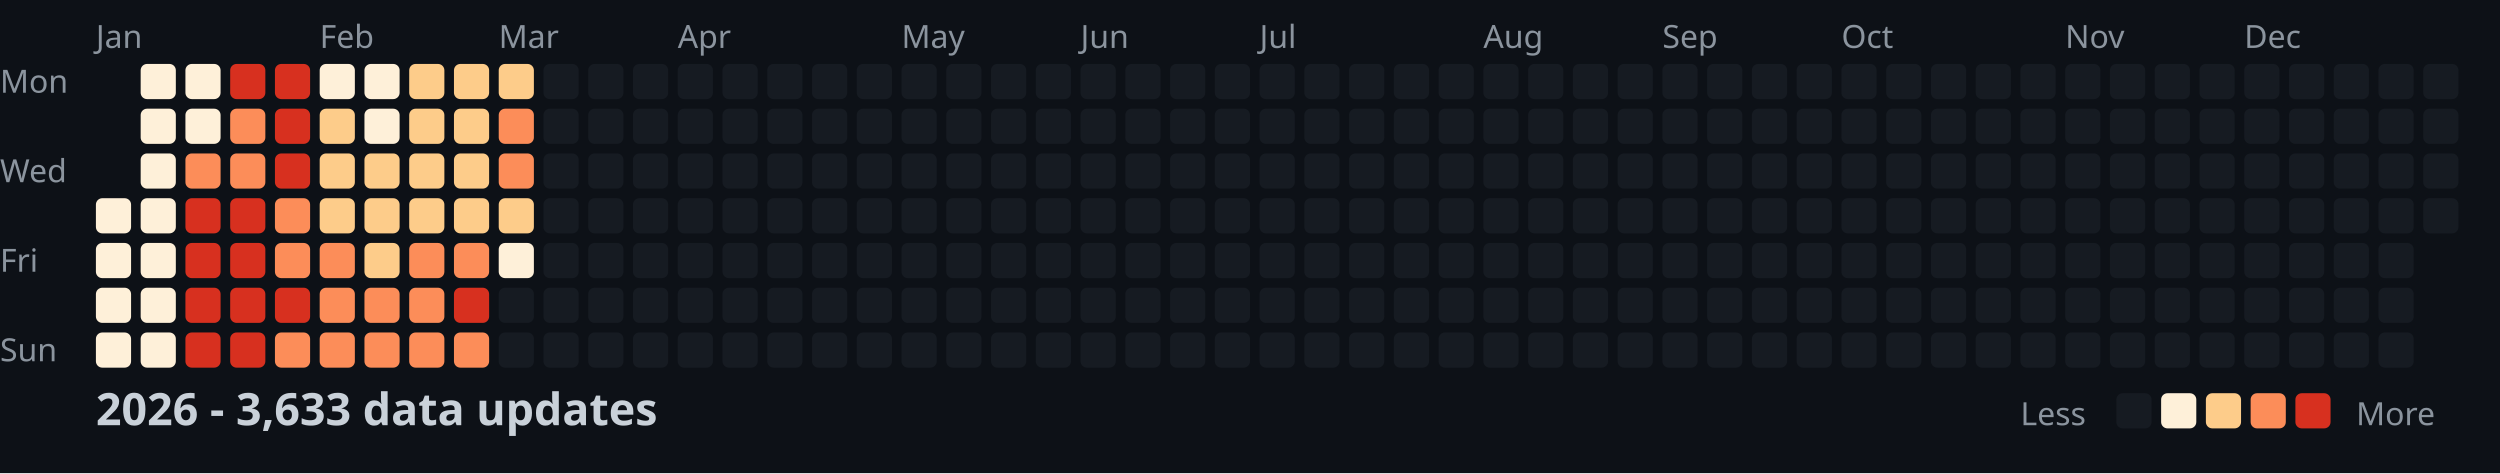
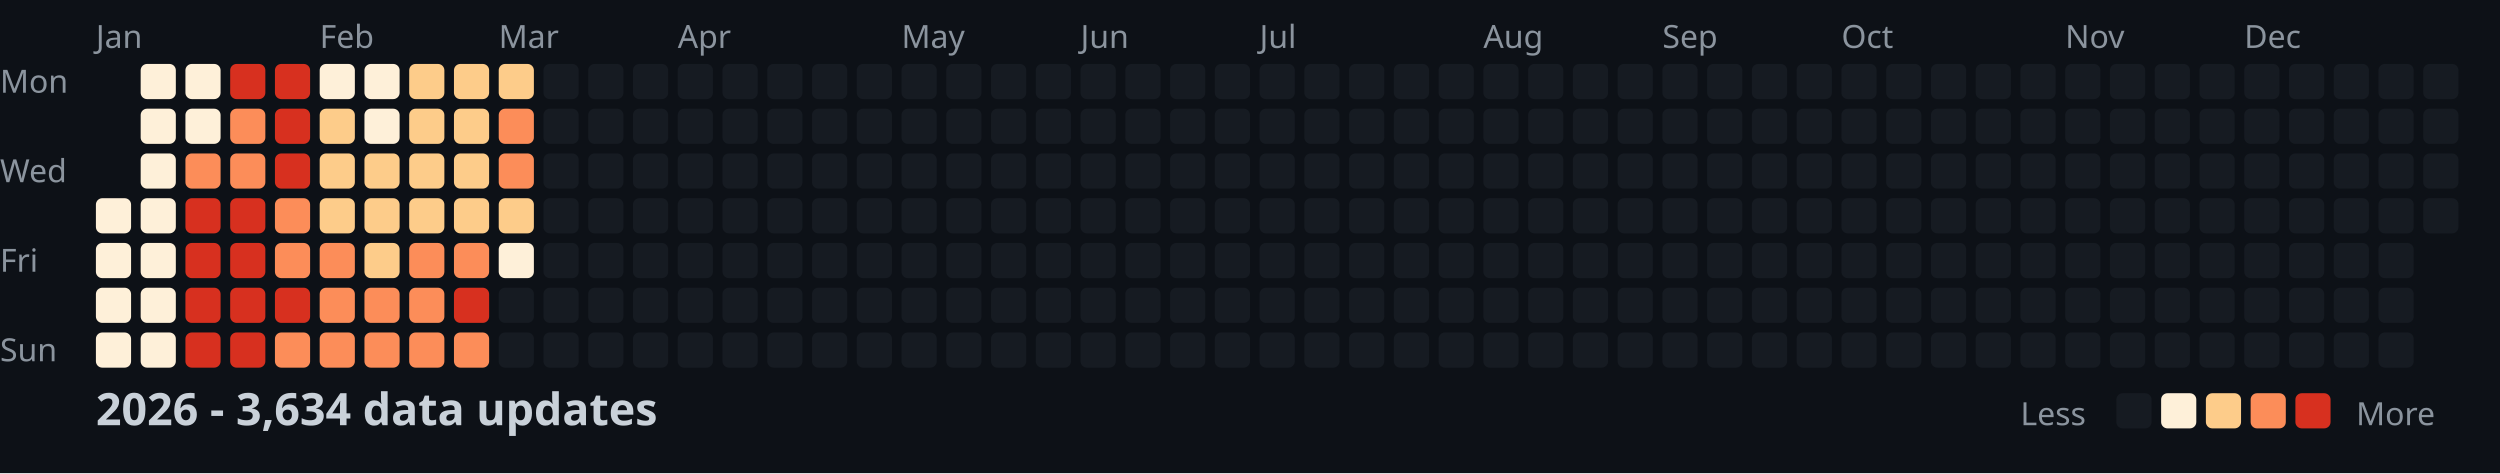
<svg xmlns="http://www.w3.org/2000/svg" width="782" height="148">
  <style>
    .month { font: 10px sans-serif; fill: #8b949e; }
    .day { font: 10px sans-serif; fill: #8b949e; }
    .title { font: bold 14px sans-serif; fill: #c9d1d9; }
    .legend { font: 10px sans-serif; fill: #8b949e; }
  </style>
  <rect width="100%" height="100%" fill="#0d1117" />
  <text x="0" y="29" class="day">Mon</text>
  <text x="0" y="57" class="day">Wed</text>
  <text x="0" y="85" class="day">Fri</text>
  <text x="0" y="113" class="day">Sun</text>
  <text x="30" y="15" class="month">Jan</text>
  <text x="100" y="15" class="month">Feb</text>
  <text x="156" y="15" class="month">Mar</text>
  <text x="212" y="15" class="month">Apr</text>
  <text x="282" y="15" class="month">May</text>
  <text x="338" y="15" class="month">Jun</text>
  <text x="394" y="15" class="month">Jul</text>
  <text x="464" y="15" class="month">Aug</text>
  <text x="520" y="15" class="month">Sep</text>
  <text x="576" y="15" class="month">Oct</text>
  <text x="646" y="15" class="month">Nov</text>
  <text x="702" y="15" class="month">Dec</text>
  <rect x="30" y="62" width="11" height="11" fill="#fef0d9" rx="2" />
  <rect x="30" y="76" width="11" height="11" fill="#fef0d9" rx="2" />
  <rect x="30" y="90" width="11" height="11" fill="#fef0d9" rx="2" />
  <rect x="30" y="104" width="11" height="11" fill="#fef0d9" rx="2" />
  <rect x="44" y="20" width="11" height="11" fill="#fef0d9" rx="2" />
  <rect x="44" y="34" width="11" height="11" fill="#fef0d9" rx="2" />
  <rect x="44" y="48" width="11" height="11" fill="#fef0d9" rx="2" />
  <rect x="44" y="62" width="11" height="11" fill="#fef0d9" rx="2" />
  <rect x="44" y="76" width="11" height="11" fill="#fef0d9" rx="2" />
  <rect x="44" y="90" width="11" height="11" fill="#fef0d9" rx="2" />
  <rect x="44" y="104" width="11" height="11" fill="#fef0d9" rx="2" />
  <rect x="58" y="20" width="11" height="11" fill="#fef0d9" rx="2" />
  <rect x="58" y="34" width="11" height="11" fill="#fef0d9" rx="2" />
  <rect x="58" y="48" width="11" height="11" fill="#fc8d59" rx="2" />
  <rect x="58" y="62" width="11" height="11" fill="#d7301f" rx="2" />
  <rect x="58" y="76" width="11" height="11" fill="#d7301f" rx="2" />
  <rect x="58" y="90" width="11" height="11" fill="#d7301f" rx="2" />
  <rect x="58" y="104" width="11" height="11" fill="#d7301f" rx="2" />
  <rect x="72" y="20" width="11" height="11" fill="#d7301f" rx="2" />
  <rect x="72" y="34" width="11" height="11" fill="#fc8d59" rx="2" />
  <rect x="72" y="48" width="11" height="11" fill="#fc8d59" rx="2" />
  <rect x="72" y="62" width="11" height="11" fill="#d7301f" rx="2" />
  <rect x="72" y="76" width="11" height="11" fill="#d7301f" rx="2" />
  <rect x="72" y="90" width="11" height="11" fill="#d7301f" rx="2" />
  <rect x="72" y="104" width="11" height="11" fill="#d7301f" rx="2" />
  <rect x="86" y="20" width="11" height="11" fill="#d7301f" rx="2" />
  <rect x="86" y="34" width="11" height="11" fill="#d7301f" rx="2" />
  <rect x="86" y="48" width="11" height="11" fill="#d7301f" rx="2" />
  <rect x="86" y="62" width="11" height="11" fill="#fc8d59" rx="2" />
  <rect x="86" y="76" width="11" height="11" fill="#fc8d59" rx="2" />
  <rect x="86" y="90" width="11" height="11" fill="#d7301f" rx="2" />
  <rect x="86" y="104" width="11" height="11" fill="#fc8d59" rx="2" />
  <rect x="100" y="20" width="11" height="11" fill="#fef0d9" rx="2" />
  <rect x="100" y="34" width="11" height="11" fill="#fdcc8a" rx="2" />
  <rect x="100" y="48" width="11" height="11" fill="#fdcc8a" rx="2" />
  <rect x="100" y="62" width="11" height="11" fill="#fdcc8a" rx="2" />
  <rect x="100" y="76" width="11" height="11" fill="#fc8d59" rx="2" />
  <rect x="100" y="90" width="11" height="11" fill="#fc8d59" rx="2" />
  <rect x="100" y="104" width="11" height="11" fill="#fc8d59" rx="2" />
  <rect x="114" y="20" width="11" height="11" fill="#fef0d9" rx="2" />
  <rect x="114" y="34" width="11" height="11" fill="#fef0d9" rx="2" />
  <rect x="114" y="48" width="11" height="11" fill="#fdcc8a" rx="2" />
  <rect x="114" y="62" width="11" height="11" fill="#fdcc8a" rx="2" />
  <rect x="114" y="76" width="11" height="11" fill="#fdcc8a" rx="2" />
  <rect x="114" y="90" width="11" height="11" fill="#fc8d59" rx="2" />
  <rect x="114" y="104" width="11" height="11" fill="#fc8d59" rx="2" />
  <rect x="128" y="20" width="11" height="11" fill="#fdcc8a" rx="2" />
  <rect x="128" y="34" width="11" height="11" fill="#fdcc8a" rx="2" />
  <rect x="128" y="48" width="11" height="11" fill="#fdcc8a" rx="2" />
  <rect x="128" y="62" width="11" height="11" fill="#fdcc8a" rx="2" />
  <rect x="128" y="76" width="11" height="11" fill="#fc8d59" rx="2" />
  <rect x="128" y="90" width="11" height="11" fill="#fc8d59" rx="2" />
  <rect x="128" y="104" width="11" height="11" fill="#fc8d59" rx="2" />
  <rect x="142" y="20" width="11" height="11" fill="#fdcc8a" rx="2" />
  <rect x="142" y="34" width="11" height="11" fill="#fdcc8a" rx="2" />
  <rect x="142" y="48" width="11" height="11" fill="#fdcc8a" rx="2" />
  <rect x="142" y="62" width="11" height="11" fill="#fdcc8a" rx="2" />
  <rect x="142" y="76" width="11" height="11" fill="#fc8d59" rx="2" />
  <rect x="142" y="90" width="11" height="11" fill="#d7301f" rx="2" />
  <rect x="142" y="104" width="11" height="11" fill="#fc8d59" rx="2" />
  <rect x="156" y="20" width="11" height="11" fill="#fdcc8a" rx="2" />
  <rect x="156" y="34" width="11" height="11" fill="#fc8d59" rx="2" />
  <rect x="156" y="48" width="11" height="11" fill="#fc8d59" rx="2" />
  <rect x="156" y="62" width="11" height="11" fill="#fdcc8a" rx="2" />
  <rect x="156" y="76" width="11" height="11" fill="#fef0d9" rx="2" />
  <rect x="156" y="90" width="11" height="11" fill="#161b22" rx="2" />
  <rect x="156" y="104" width="11" height="11" fill="#161b22" rx="2" />
  <rect x="170" y="20" width="11" height="11" fill="#161b22" rx="2" />
  <rect x="170" y="34" width="11" height="11" fill="#161b22" rx="2" />
  <rect x="170" y="48" width="11" height="11" fill="#161b22" rx="2" />
  <rect x="170" y="62" width="11" height="11" fill="#161b22" rx="2" />
  <rect x="170" y="76" width="11" height="11" fill="#161b22" rx="2" />
  <rect x="170" y="90" width="11" height="11" fill="#161b22" rx="2" />
  <rect x="170" y="104" width="11" height="11" fill="#161b22" rx="2" />
  <rect x="184" y="20" width="11" height="11" fill="#161b22" rx="2" />
  <rect x="184" y="34" width="11" height="11" fill="#161b22" rx="2" />
  <rect x="184" y="48" width="11" height="11" fill="#161b22" rx="2" />
  <rect x="184" y="62" width="11" height="11" fill="#161b22" rx="2" />
  <rect x="184" y="76" width="11" height="11" fill="#161b22" rx="2" />
  <rect x="184" y="90" width="11" height="11" fill="#161b22" rx="2" />
  <rect x="184" y="104" width="11" height="11" fill="#161b22" rx="2" />
  <rect x="198" y="20" width="11" height="11" fill="#161b22" rx="2" />
  <rect x="198" y="34" width="11" height="11" fill="#161b22" rx="2" />
  <rect x="198" y="48" width="11" height="11" fill="#161b22" rx="2" />
  <rect x="198" y="62" width="11" height="11" fill="#161b22" rx="2" />
  <rect x="198" y="76" width="11" height="11" fill="#161b22" rx="2" />
  <rect x="198" y="90" width="11" height="11" fill="#161b22" rx="2" />
  <rect x="198" y="104" width="11" height="11" fill="#161b22" rx="2" />
  <rect x="212" y="20" width="11" height="11" fill="#161b22" rx="2" />
  <rect x="212" y="34" width="11" height="11" fill="#161b22" rx="2" />
  <rect x="212" y="48" width="11" height="11" fill="#161b22" rx="2" />
  <rect x="212" y="62" width="11" height="11" fill="#161b22" rx="2" />
  <rect x="212" y="76" width="11" height="11" fill="#161b22" rx="2" />
  <rect x="212" y="90" width="11" height="11" fill="#161b22" rx="2" />
  <rect x="212" y="104" width="11" height="11" fill="#161b22" rx="2" />
  <rect x="226" y="20" width="11" height="11" fill="#161b22" rx="2" />
  <rect x="226" y="34" width="11" height="11" fill="#161b22" rx="2" />
  <rect x="226" y="48" width="11" height="11" fill="#161b22" rx="2" />
  <rect x="226" y="62" width="11" height="11" fill="#161b22" rx="2" />
  <rect x="226" y="76" width="11" height="11" fill="#161b22" rx="2" />
  <rect x="226" y="90" width="11" height="11" fill="#161b22" rx="2" />
  <rect x="226" y="104" width="11" height="11" fill="#161b22" rx="2" />
  <rect x="240" y="20" width="11" height="11" fill="#161b22" rx="2" />
  <rect x="240" y="34" width="11" height="11" fill="#161b22" rx="2" />
  <rect x="240" y="48" width="11" height="11" fill="#161b22" rx="2" />
  <rect x="240" y="62" width="11" height="11" fill="#161b22" rx="2" />
  <rect x="240" y="76" width="11" height="11" fill="#161b22" rx="2" />
  <rect x="240" y="90" width="11" height="11" fill="#161b22" rx="2" />
  <rect x="240" y="104" width="11" height="11" fill="#161b22" rx="2" />
  <rect x="254" y="20" width="11" height="11" fill="#161b22" rx="2" />
  <rect x="254" y="34" width="11" height="11" fill="#161b22" rx="2" />
  <rect x="254" y="48" width="11" height="11" fill="#161b22" rx="2" />
  <rect x="254" y="62" width="11" height="11" fill="#161b22" rx="2" />
  <rect x="254" y="76" width="11" height="11" fill="#161b22" rx="2" />
  <rect x="254" y="90" width="11" height="11" fill="#161b22" rx="2" />
  <rect x="254" y="104" width="11" height="11" fill="#161b22" rx="2" />
  <rect x="268" y="20" width="11" height="11" fill="#161b22" rx="2" />
  <rect x="268" y="34" width="11" height="11" fill="#161b22" rx="2" />
  <rect x="268" y="48" width="11" height="11" fill="#161b22" rx="2" />
  <rect x="268" y="62" width="11" height="11" fill="#161b22" rx="2" />
  <rect x="268" y="76" width="11" height="11" fill="#161b22" rx="2" />
  <rect x="268" y="90" width="11" height="11" fill="#161b22" rx="2" />
  <rect x="268" y="104" width="11" height="11" fill="#161b22" rx="2" />
  <rect x="282" y="20" width="11" height="11" fill="#161b22" rx="2" />
  <rect x="282" y="34" width="11" height="11" fill="#161b22" rx="2" />
  <rect x="282" y="48" width="11" height="11" fill="#161b22" rx="2" />
  <rect x="282" y="62" width="11" height="11" fill="#161b22" rx="2" />
  <rect x="282" y="76" width="11" height="11" fill="#161b22" rx="2" />
  <rect x="282" y="90" width="11" height="11" fill="#161b22" rx="2" />
  <rect x="282" y="104" width="11" height="11" fill="#161b22" rx="2" />
  <rect x="296" y="20" width="11" height="11" fill="#161b22" rx="2" />
  <rect x="296" y="34" width="11" height="11" fill="#161b22" rx="2" />
  <rect x="296" y="48" width="11" height="11" fill="#161b22" rx="2" />
  <rect x="296" y="62" width="11" height="11" fill="#161b22" rx="2" />
  <rect x="296" y="76" width="11" height="11" fill="#161b22" rx="2" />
  <rect x="296" y="90" width="11" height="11" fill="#161b22" rx="2" />
  <rect x="296" y="104" width="11" height="11" fill="#161b22" rx="2" />
  <rect x="310" y="20" width="11" height="11" fill="#161b22" rx="2" />
  <rect x="310" y="34" width="11" height="11" fill="#161b22" rx="2" />
  <rect x="310" y="48" width="11" height="11" fill="#161b22" rx="2" />
  <rect x="310" y="62" width="11" height="11" fill="#161b22" rx="2" />
  <rect x="310" y="76" width="11" height="11" fill="#161b22" rx="2" />
  <rect x="310" y="90" width="11" height="11" fill="#161b22" rx="2" />
  <rect x="310" y="104" width="11" height="11" fill="#161b22" rx="2" />
  <rect x="324" y="20" width="11" height="11" fill="#161b22" rx="2" />
  <rect x="324" y="34" width="11" height="11" fill="#161b22" rx="2" />
  <rect x="324" y="48" width="11" height="11" fill="#161b22" rx="2" />
  <rect x="324" y="62" width="11" height="11" fill="#161b22" rx="2" />
  <rect x="324" y="76" width="11" height="11" fill="#161b22" rx="2" />
  <rect x="324" y="90" width="11" height="11" fill="#161b22" rx="2" />
  <rect x="324" y="104" width="11" height="11" fill="#161b22" rx="2" />
  <rect x="338" y="20" width="11" height="11" fill="#161b22" rx="2" />
  <rect x="338" y="34" width="11" height="11" fill="#161b22" rx="2" />
  <rect x="338" y="48" width="11" height="11" fill="#161b22" rx="2" />
  <rect x="338" y="62" width="11" height="11" fill="#161b22" rx="2" />
  <rect x="338" y="76" width="11" height="11" fill="#161b22" rx="2" />
  <rect x="338" y="90" width="11" height="11" fill="#161b22" rx="2" />
  <rect x="338" y="104" width="11" height="11" fill="#161b22" rx="2" />
  <rect x="352" y="20" width="11" height="11" fill="#161b22" rx="2" />
  <rect x="352" y="34" width="11" height="11" fill="#161b22" rx="2" />
  <rect x="352" y="48" width="11" height="11" fill="#161b22" rx="2" />
  <rect x="352" y="62" width="11" height="11" fill="#161b22" rx="2" />
  <rect x="352" y="76" width="11" height="11" fill="#161b22" rx="2" />
  <rect x="352" y="90" width="11" height="11" fill="#161b22" rx="2" />
  <rect x="352" y="104" width="11" height="11" fill="#161b22" rx="2" />
  <rect x="366" y="20" width="11" height="11" fill="#161b22" rx="2" />
  <rect x="366" y="34" width="11" height="11" fill="#161b22" rx="2" />
  <rect x="366" y="48" width="11" height="11" fill="#161b22" rx="2" />
  <rect x="366" y="62" width="11" height="11" fill="#161b22" rx="2" />
  <rect x="366" y="76" width="11" height="11" fill="#161b22" rx="2" />
  <rect x="366" y="90" width="11" height="11" fill="#161b22" rx="2" />
  <rect x="366" y="104" width="11" height="11" fill="#161b22" rx="2" />
  <rect x="380" y="20" width="11" height="11" fill="#161b22" rx="2" />
  <rect x="380" y="34" width="11" height="11" fill="#161b22" rx="2" />
  <rect x="380" y="48" width="11" height="11" fill="#161b22" rx="2" />
  <rect x="380" y="62" width="11" height="11" fill="#161b22" rx="2" />
  <rect x="380" y="76" width="11" height="11" fill="#161b22" rx="2" />
  <rect x="380" y="90" width="11" height="11" fill="#161b22" rx="2" />
  <rect x="380" y="104" width="11" height="11" fill="#161b22" rx="2" />
  <rect x="394" y="20" width="11" height="11" fill="#161b22" rx="2" />
  <rect x="394" y="34" width="11" height="11" fill="#161b22" rx="2" />
  <rect x="394" y="48" width="11" height="11" fill="#161b22" rx="2" />
  <rect x="394" y="62" width="11" height="11" fill="#161b22" rx="2" />
  <rect x="394" y="76" width="11" height="11" fill="#161b22" rx="2" />
  <rect x="394" y="90" width="11" height="11" fill="#161b22" rx="2" />
  <rect x="394" y="104" width="11" height="11" fill="#161b22" rx="2" />
  <rect x="408" y="20" width="11" height="11" fill="#161b22" rx="2" />
  <rect x="408" y="34" width="11" height="11" fill="#161b22" rx="2" />
  <rect x="408" y="48" width="11" height="11" fill="#161b22" rx="2" />
  <rect x="408" y="62" width="11" height="11" fill="#161b22" rx="2" />
  <rect x="408" y="76" width="11" height="11" fill="#161b22" rx="2" />
  <rect x="408" y="90" width="11" height="11" fill="#161b22" rx="2" />
  <rect x="408" y="104" width="11" height="11" fill="#161b22" rx="2" />
  <rect x="422" y="20" width="11" height="11" fill="#161b22" rx="2" />
  <rect x="422" y="34" width="11" height="11" fill="#161b22" rx="2" />
  <rect x="422" y="48" width="11" height="11" fill="#161b22" rx="2" />
  <rect x="422" y="62" width="11" height="11" fill="#161b22" rx="2" />
  <rect x="422" y="76" width="11" height="11" fill="#161b22" rx="2" />
  <rect x="422" y="90" width="11" height="11" fill="#161b22" rx="2" />
  <rect x="422" y="104" width="11" height="11" fill="#161b22" rx="2" />
  <rect x="436" y="20" width="11" height="11" fill="#161b22" rx="2" />
  <rect x="436" y="34" width="11" height="11" fill="#161b22" rx="2" />
  <rect x="436" y="48" width="11" height="11" fill="#161b22" rx="2" />
  <rect x="436" y="62" width="11" height="11" fill="#161b22" rx="2" />
  <rect x="436" y="76" width="11" height="11" fill="#161b22" rx="2" />
  <rect x="436" y="90" width="11" height="11" fill="#161b22" rx="2" />
  <rect x="436" y="104" width="11" height="11" fill="#161b22" rx="2" />
  <rect x="450" y="20" width="11" height="11" fill="#161b22" rx="2" />
  <rect x="450" y="34" width="11" height="11" fill="#161b22" rx="2" />
  <rect x="450" y="48" width="11" height="11" fill="#161b22" rx="2" />
  <rect x="450" y="62" width="11" height="11" fill="#161b22" rx="2" />
  <rect x="450" y="76" width="11" height="11" fill="#161b22" rx="2" />
  <rect x="450" y="90" width="11" height="11" fill="#161b22" rx="2" />
  <rect x="450" y="104" width="11" height="11" fill="#161b22" rx="2" />
  <rect x="464" y="20" width="11" height="11" fill="#161b22" rx="2" />
  <rect x="464" y="34" width="11" height="11" fill="#161b22" rx="2" />
  <rect x="464" y="48" width="11" height="11" fill="#161b22" rx="2" />
  <rect x="464" y="62" width="11" height="11" fill="#161b22" rx="2" />
  <rect x="464" y="76" width="11" height="11" fill="#161b22" rx="2" />
  <rect x="464" y="90" width="11" height="11" fill="#161b22" rx="2" />
  <rect x="464" y="104" width="11" height="11" fill="#161b22" rx="2" />
  <rect x="478" y="20" width="11" height="11" fill="#161b22" rx="2" />
  <rect x="478" y="34" width="11" height="11" fill="#161b22" rx="2" />
  <rect x="478" y="48" width="11" height="11" fill="#161b22" rx="2" />
  <rect x="478" y="62" width="11" height="11" fill="#161b22" rx="2" />
  <rect x="478" y="76" width="11" height="11" fill="#161b22" rx="2" />
  <rect x="478" y="90" width="11" height="11" fill="#161b22" rx="2" />
  <rect x="478" y="104" width="11" height="11" fill="#161b22" rx="2" />
  <rect x="492" y="20" width="11" height="11" fill="#161b22" rx="2" />
  <rect x="492" y="34" width="11" height="11" fill="#161b22" rx="2" />
  <rect x="492" y="48" width="11" height="11" fill="#161b22" rx="2" />
  <rect x="492" y="62" width="11" height="11" fill="#161b22" rx="2" />
  <rect x="492" y="76" width="11" height="11" fill="#161b22" rx="2" />
  <rect x="492" y="90" width="11" height="11" fill="#161b22" rx="2" />
  <rect x="492" y="104" width="11" height="11" fill="#161b22" rx="2" />
  <rect x="506" y="20" width="11" height="11" fill="#161b22" rx="2" />
  <rect x="506" y="34" width="11" height="11" fill="#161b22" rx="2" />
  <rect x="506" y="48" width="11" height="11" fill="#161b22" rx="2" />
  <rect x="506" y="62" width="11" height="11" fill="#161b22" rx="2" />
  <rect x="506" y="76" width="11" height="11" fill="#161b22" rx="2" />
  <rect x="506" y="90" width="11" height="11" fill="#161b22" rx="2" />
  <rect x="506" y="104" width="11" height="11" fill="#161b22" rx="2" />
  <rect x="520" y="20" width="11" height="11" fill="#161b22" rx="2" />
  <rect x="520" y="34" width="11" height="11" fill="#161b22" rx="2" />
  <rect x="520" y="48" width="11" height="11" fill="#161b22" rx="2" />
  <rect x="520" y="62" width="11" height="11" fill="#161b22" rx="2" />
  <rect x="520" y="76" width="11" height="11" fill="#161b22" rx="2" />
  <rect x="520" y="90" width="11" height="11" fill="#161b22" rx="2" />
  <rect x="520" y="104" width="11" height="11" fill="#161b22" rx="2" />
  <rect x="534" y="20" width="11" height="11" fill="#161b22" rx="2" />
  <rect x="534" y="34" width="11" height="11" fill="#161b22" rx="2" />
  <rect x="534" y="48" width="11" height="11" fill="#161b22" rx="2" />
  <rect x="534" y="62" width="11" height="11" fill="#161b22" rx="2" />
  <rect x="534" y="76" width="11" height="11" fill="#161b22" rx="2" />
  <rect x="534" y="90" width="11" height="11" fill="#161b22" rx="2" />
  <rect x="534" y="104" width="11" height="11" fill="#161b22" rx="2" />
  <rect x="548" y="20" width="11" height="11" fill="#161b22" rx="2" />
  <rect x="548" y="34" width="11" height="11" fill="#161b22" rx="2" />
  <rect x="548" y="48" width="11" height="11" fill="#161b22" rx="2" />
  <rect x="548" y="62" width="11" height="11" fill="#161b22" rx="2" />
  <rect x="548" y="76" width="11" height="11" fill="#161b22" rx="2" />
  <rect x="548" y="90" width="11" height="11" fill="#161b22" rx="2" />
  <rect x="548" y="104" width="11" height="11" fill="#161b22" rx="2" />
  <rect x="562" y="20" width="11" height="11" fill="#161b22" rx="2" />
  <rect x="562" y="34" width="11" height="11" fill="#161b22" rx="2" />
  <rect x="562" y="48" width="11" height="11" fill="#161b22" rx="2" />
  <rect x="562" y="62" width="11" height="11" fill="#161b22" rx="2" />
  <rect x="562" y="76" width="11" height="11" fill="#161b22" rx="2" />
  <rect x="562" y="90" width="11" height="11" fill="#161b22" rx="2" />
  <rect x="562" y="104" width="11" height="11" fill="#161b22" rx="2" />
  <rect x="576" y="20" width="11" height="11" fill="#161b22" rx="2" />
  <rect x="576" y="34" width="11" height="11" fill="#161b22" rx="2" />
  <rect x="576" y="48" width="11" height="11" fill="#161b22" rx="2" />
  <rect x="576" y="62" width="11" height="11" fill="#161b22" rx="2" />
  <rect x="576" y="76" width="11" height="11" fill="#161b22" rx="2" />
  <rect x="576" y="90" width="11" height="11" fill="#161b22" rx="2" />
  <rect x="576" y="104" width="11" height="11" fill="#161b22" rx="2" />
  <rect x="590" y="20" width="11" height="11" fill="#161b22" rx="2" />
  <rect x="590" y="34" width="11" height="11" fill="#161b22" rx="2" />
  <rect x="590" y="48" width="11" height="11" fill="#161b22" rx="2" />
  <rect x="590" y="62" width="11" height="11" fill="#161b22" rx="2" />
  <rect x="590" y="76" width="11" height="11" fill="#161b22" rx="2" />
  <rect x="590" y="90" width="11" height="11" fill="#161b22" rx="2" />
  <rect x="590" y="104" width="11" height="11" fill="#161b22" rx="2" />
  <rect x="604" y="20" width="11" height="11" fill="#161b22" rx="2" />
  <rect x="604" y="34" width="11" height="11" fill="#161b22" rx="2" />
  <rect x="604" y="48" width="11" height="11" fill="#161b22" rx="2" />
  <rect x="604" y="62" width="11" height="11" fill="#161b22" rx="2" />
  <rect x="604" y="76" width="11" height="11" fill="#161b22" rx="2" />
  <rect x="604" y="90" width="11" height="11" fill="#161b22" rx="2" />
  <rect x="604" y="104" width="11" height="11" fill="#161b22" rx="2" />
  <rect x="618" y="20" width="11" height="11" fill="#161b22" rx="2" />
  <rect x="618" y="34" width="11" height="11" fill="#161b22" rx="2" />
  <rect x="618" y="48" width="11" height="11" fill="#161b22" rx="2" />
  <rect x="618" y="62" width="11" height="11" fill="#161b22" rx="2" />
  <rect x="618" y="76" width="11" height="11" fill="#161b22" rx="2" />
  <rect x="618" y="90" width="11" height="11" fill="#161b22" rx="2" />
  <rect x="618" y="104" width="11" height="11" fill="#161b22" rx="2" />
  <rect x="632" y="20" width="11" height="11" fill="#161b22" rx="2" />
  <rect x="632" y="34" width="11" height="11" fill="#161b22" rx="2" />
  <rect x="632" y="48" width="11" height="11" fill="#161b22" rx="2" />
  <rect x="632" y="62" width="11" height="11" fill="#161b22" rx="2" />
  <rect x="632" y="76" width="11" height="11" fill="#161b22" rx="2" />
  <rect x="632" y="90" width="11" height="11" fill="#161b22" rx="2" />
  <rect x="632" y="104" width="11" height="11" fill="#161b22" rx="2" />
  <rect x="646" y="20" width="11" height="11" fill="#161b22" rx="2" />
  <rect x="646" y="34" width="11" height="11" fill="#161b22" rx="2" />
  <rect x="646" y="48" width="11" height="11" fill="#161b22" rx="2" />
  <rect x="646" y="62" width="11" height="11" fill="#161b22" rx="2" />
  <rect x="646" y="76" width="11" height="11" fill="#161b22" rx="2" />
  <rect x="646" y="90" width="11" height="11" fill="#161b22" rx="2" />
  <rect x="646" y="104" width="11" height="11" fill="#161b22" rx="2" />
  <rect x="660" y="20" width="11" height="11" fill="#161b22" rx="2" />
  <rect x="660" y="34" width="11" height="11" fill="#161b22" rx="2" />
  <rect x="660" y="48" width="11" height="11" fill="#161b22" rx="2" />
  <rect x="660" y="62" width="11" height="11" fill="#161b22" rx="2" />
  <rect x="660" y="76" width="11" height="11" fill="#161b22" rx="2" />
  <rect x="660" y="90" width="11" height="11" fill="#161b22" rx="2" />
  <rect x="660" y="104" width="11" height="11" fill="#161b22" rx="2" />
  <rect x="674" y="20" width="11" height="11" fill="#161b22" rx="2" />
  <rect x="674" y="34" width="11" height="11" fill="#161b22" rx="2" />
  <rect x="674" y="48" width="11" height="11" fill="#161b22" rx="2" />
  <rect x="674" y="62" width="11" height="11" fill="#161b22" rx="2" />
  <rect x="674" y="76" width="11" height="11" fill="#161b22" rx="2" />
  <rect x="674" y="90" width="11" height="11" fill="#161b22" rx="2" />
  <rect x="674" y="104" width="11" height="11" fill="#161b22" rx="2" />
  <rect x="688" y="20" width="11" height="11" fill="#161b22" rx="2" />
  <rect x="688" y="34" width="11" height="11" fill="#161b22" rx="2" />
  <rect x="688" y="48" width="11" height="11" fill="#161b22" rx="2" />
  <rect x="688" y="62" width="11" height="11" fill="#161b22" rx="2" />
  <rect x="688" y="76" width="11" height="11" fill="#161b22" rx="2" />
  <rect x="688" y="90" width="11" height="11" fill="#161b22" rx="2" />
  <rect x="688" y="104" width="11" height="11" fill="#161b22" rx="2" />
  <rect x="702" y="20" width="11" height="11" fill="#161b22" rx="2" />
  <rect x="702" y="34" width="11" height="11" fill="#161b22" rx="2" />
  <rect x="702" y="48" width="11" height="11" fill="#161b22" rx="2" />
  <rect x="702" y="62" width="11" height="11" fill="#161b22" rx="2" />
  <rect x="702" y="76" width="11" height="11" fill="#161b22" rx="2" />
  <rect x="702" y="90" width="11" height="11" fill="#161b22" rx="2" />
  <rect x="702" y="104" width="11" height="11" fill="#161b22" rx="2" />
  <rect x="716" y="20" width="11" height="11" fill="#161b22" rx="2" />
  <rect x="716" y="34" width="11" height="11" fill="#161b22" rx="2" />
  <rect x="716" y="48" width="11" height="11" fill="#161b22" rx="2" />
  <rect x="716" y="62" width="11" height="11" fill="#161b22" rx="2" />
  <rect x="716" y="76" width="11" height="11" fill="#161b22" rx="2" />
  <rect x="716" y="90" width="11" height="11" fill="#161b22" rx="2" />
  <rect x="716" y="104" width="11" height="11" fill="#161b22" rx="2" />
  <rect x="730" y="20" width="11" height="11" fill="#161b22" rx="2" />
  <rect x="730" y="34" width="11" height="11" fill="#161b22" rx="2" />
  <rect x="730" y="48" width="11" height="11" fill="#161b22" rx="2" />
  <rect x="730" y="62" width="11" height="11" fill="#161b22" rx="2" />
  <rect x="730" y="76" width="11" height="11" fill="#161b22" rx="2" />
  <rect x="730" y="90" width="11" height="11" fill="#161b22" rx="2" />
  <rect x="730" y="104" width="11" height="11" fill="#161b22" rx="2" />
  <rect x="744" y="20" width="11" height="11" fill="#161b22" rx="2" />
  <rect x="744" y="34" width="11" height="11" fill="#161b22" rx="2" />
  <rect x="744" y="48" width="11" height="11" fill="#161b22" rx="2" />
  <rect x="744" y="62" width="11" height="11" fill="#161b22" rx="2" />
  <rect x="744" y="76" width="11" height="11" fill="#161b22" rx="2" />
  <rect x="744" y="90" width="11" height="11" fill="#161b22" rx="2" />
  <rect x="744" y="104" width="11" height="11" fill="#161b22" rx="2" />
  <rect x="758" y="20" width="11" height="11" fill="#161b22" rx="2" />
  <rect x="758" y="34" width="11" height="11" fill="#161b22" rx="2" />
  <rect x="758" y="48" width="11" height="11" fill="#161b22" rx="2" />
  <rect x="758" y="62" width="11" height="11" fill="#161b22" rx="2" />
-   <text x="30" y="133" class="title">2026 - 3,633 data updates</text>
+   <text x="30" y="133" class="title">2026 - 3,634 data updates</text>
  <text x="632" y="133" class="legend">Less</text>
  <rect x="662" y="123" width="11" height="11" fill="#161b22" rx="2" />
  <rect x="676" y="123" width="11" height="11" fill="#fef0d9" rx="2" />
  <rect x="690" y="123" width="11" height="11" fill="#fdcc8a" rx="2" />
  <rect x="704" y="123" width="11" height="11" fill="#fc8d59" rx="2" />
  <rect x="718" y="123" width="11" height="11" fill="#d7301f" rx="2" />
  <text x="737" y="133" class="legend">More</text>
</svg>
